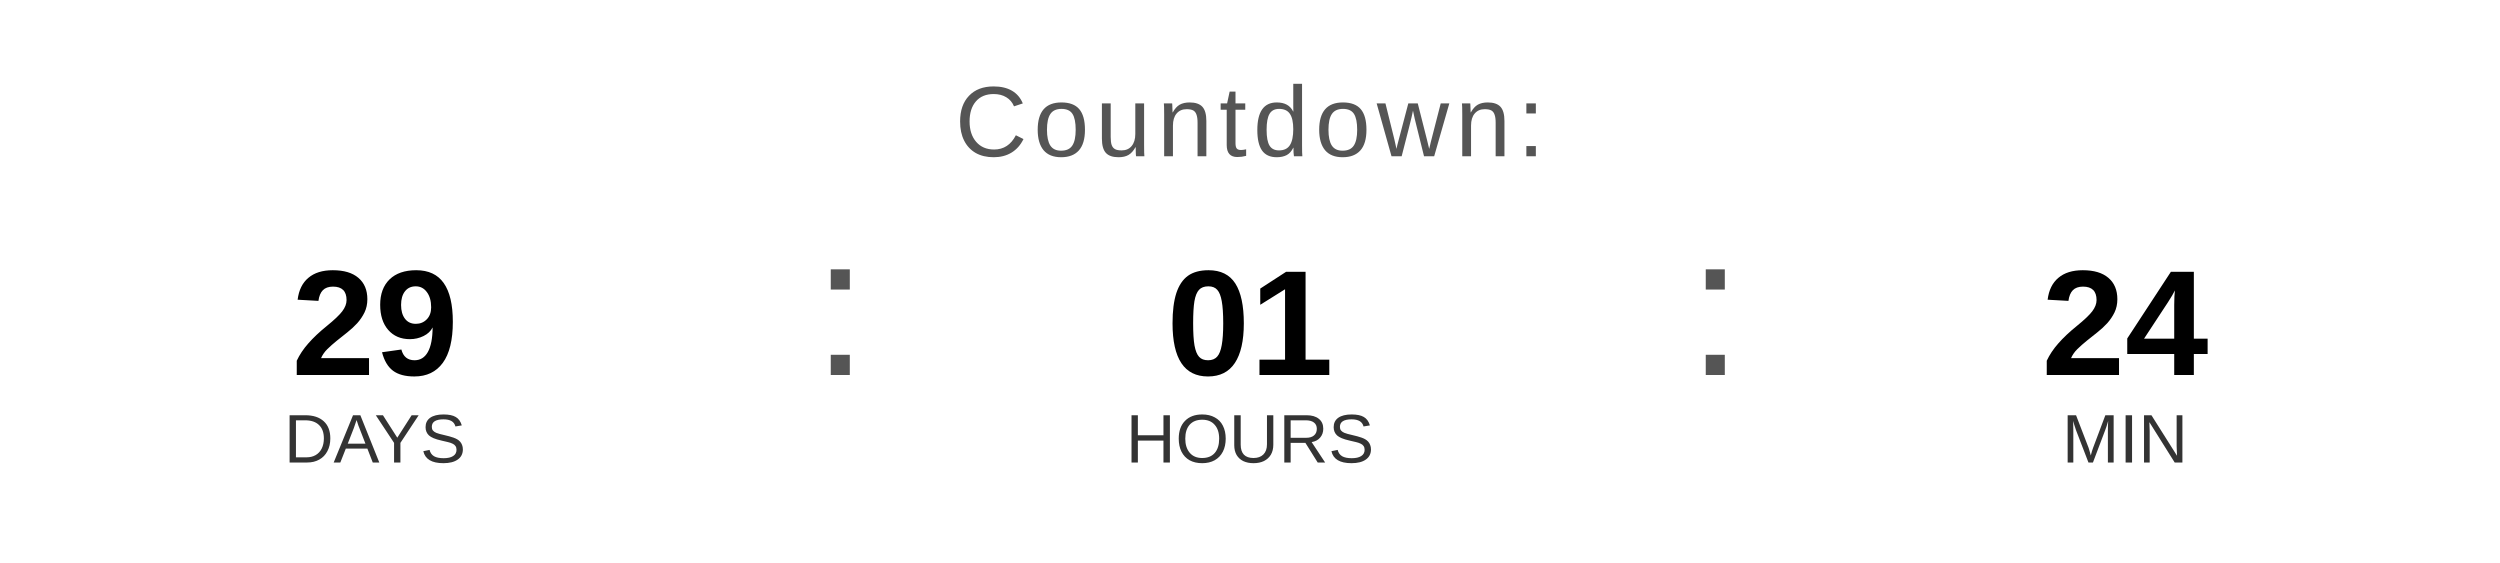
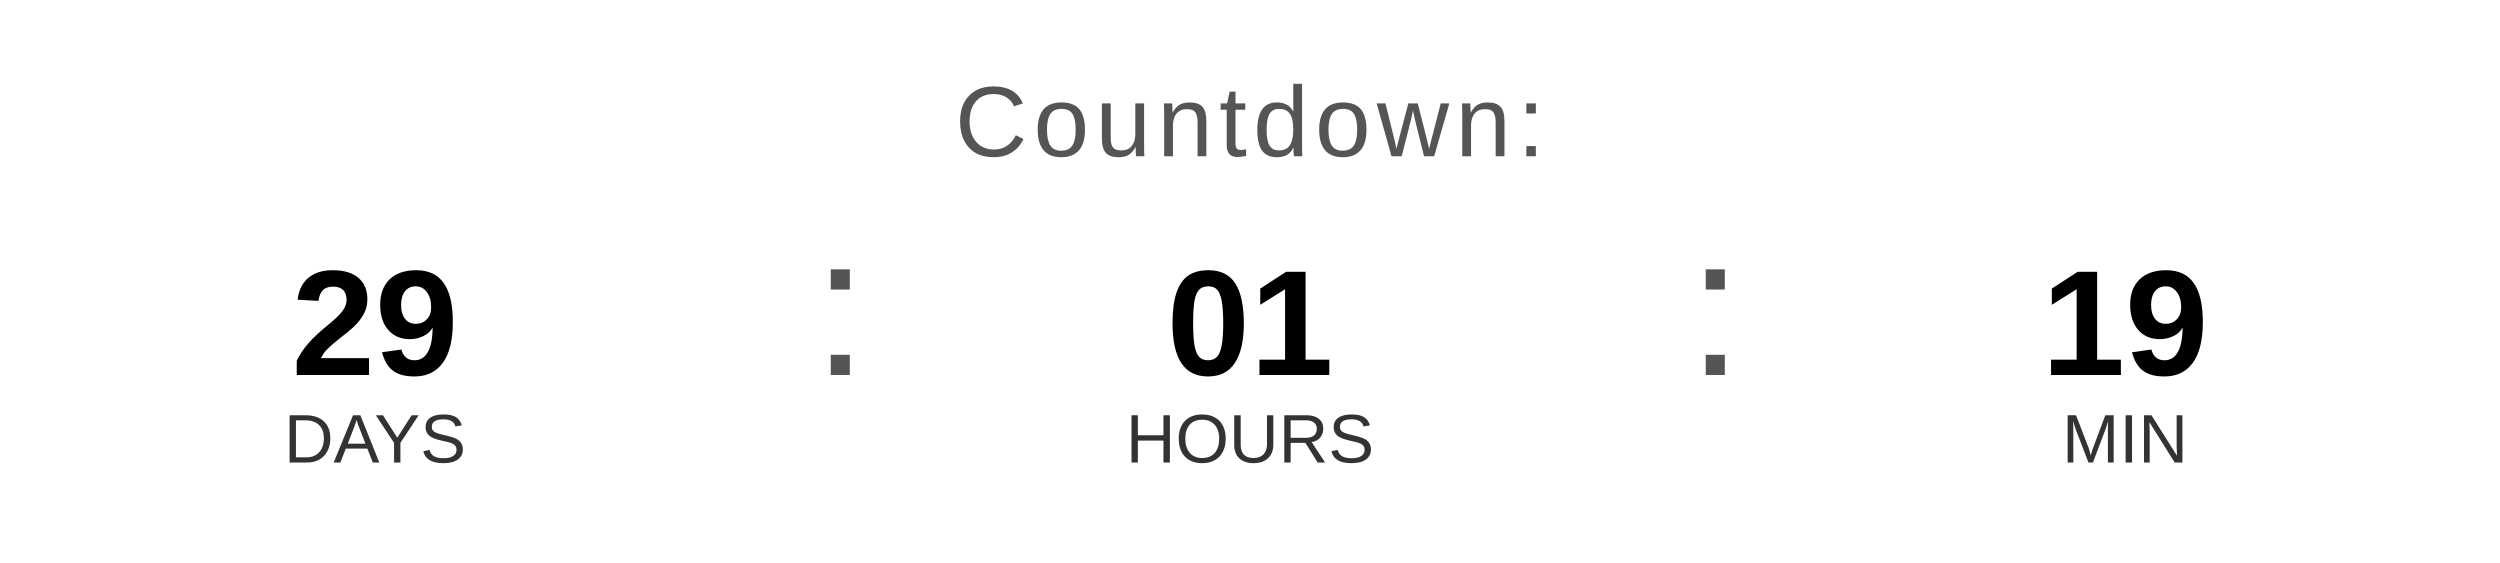
<svg xmlns="http://www.w3.org/2000/svg" width="400" height="90" viewBox="0 0 400 90">
  <text x="200" y="25" font-family="Arial, Helvetica, sans-serif" font-size="16" fill="#555555" text-anchor="middle" letter-spacing="1">
    Countdown:
  </text>
  <text x="60" y="60" font-family="Arial, Helvetica, sans-serif" font-size="24" font-weight="bold" fill="#000000" text-anchor="middle">29</text>
  <text x="60" y="74" font-family="Arial, Helvetica, sans-serif" font-size="11" fill="#333333" text-anchor="middle">DAYS</text>
  <text x="130" y="60" font-family="Arial, sans-serif" font-size="32" fill="#555555">:</text>
  <text x="200" y="60" font-family="Arial, Helvetica, sans-serif" font-size="24" font-weight="bold" fill="#000000" text-anchor="middle">01</text>
  <text x="200" y="74" font-family="Arial, Helvetica, sans-serif" font-size="11" fill="#333333" text-anchor="middle">HOURS</text>
  <text x="270" y="60" font-family="Arial, sans-serif" font-size="32" fill="#555555">:</text>
-   <text x="340" y="60" font-family="Arial, Helvetica, sans-serif" font-size="24" font-weight="bold" fill="#000000" text-anchor="middle">24</text>
+   <text x="340" y="60" font-family="Arial, Helvetica, sans-serif" font-size="24" font-weight="bold" fill="#000000" text-anchor="middle">19</text>
  <text x="340" y="74" font-family="Arial, Helvetica, sans-serif" font-size="11" fill="#333333" text-anchor="middle">MIN</text>
</svg>
